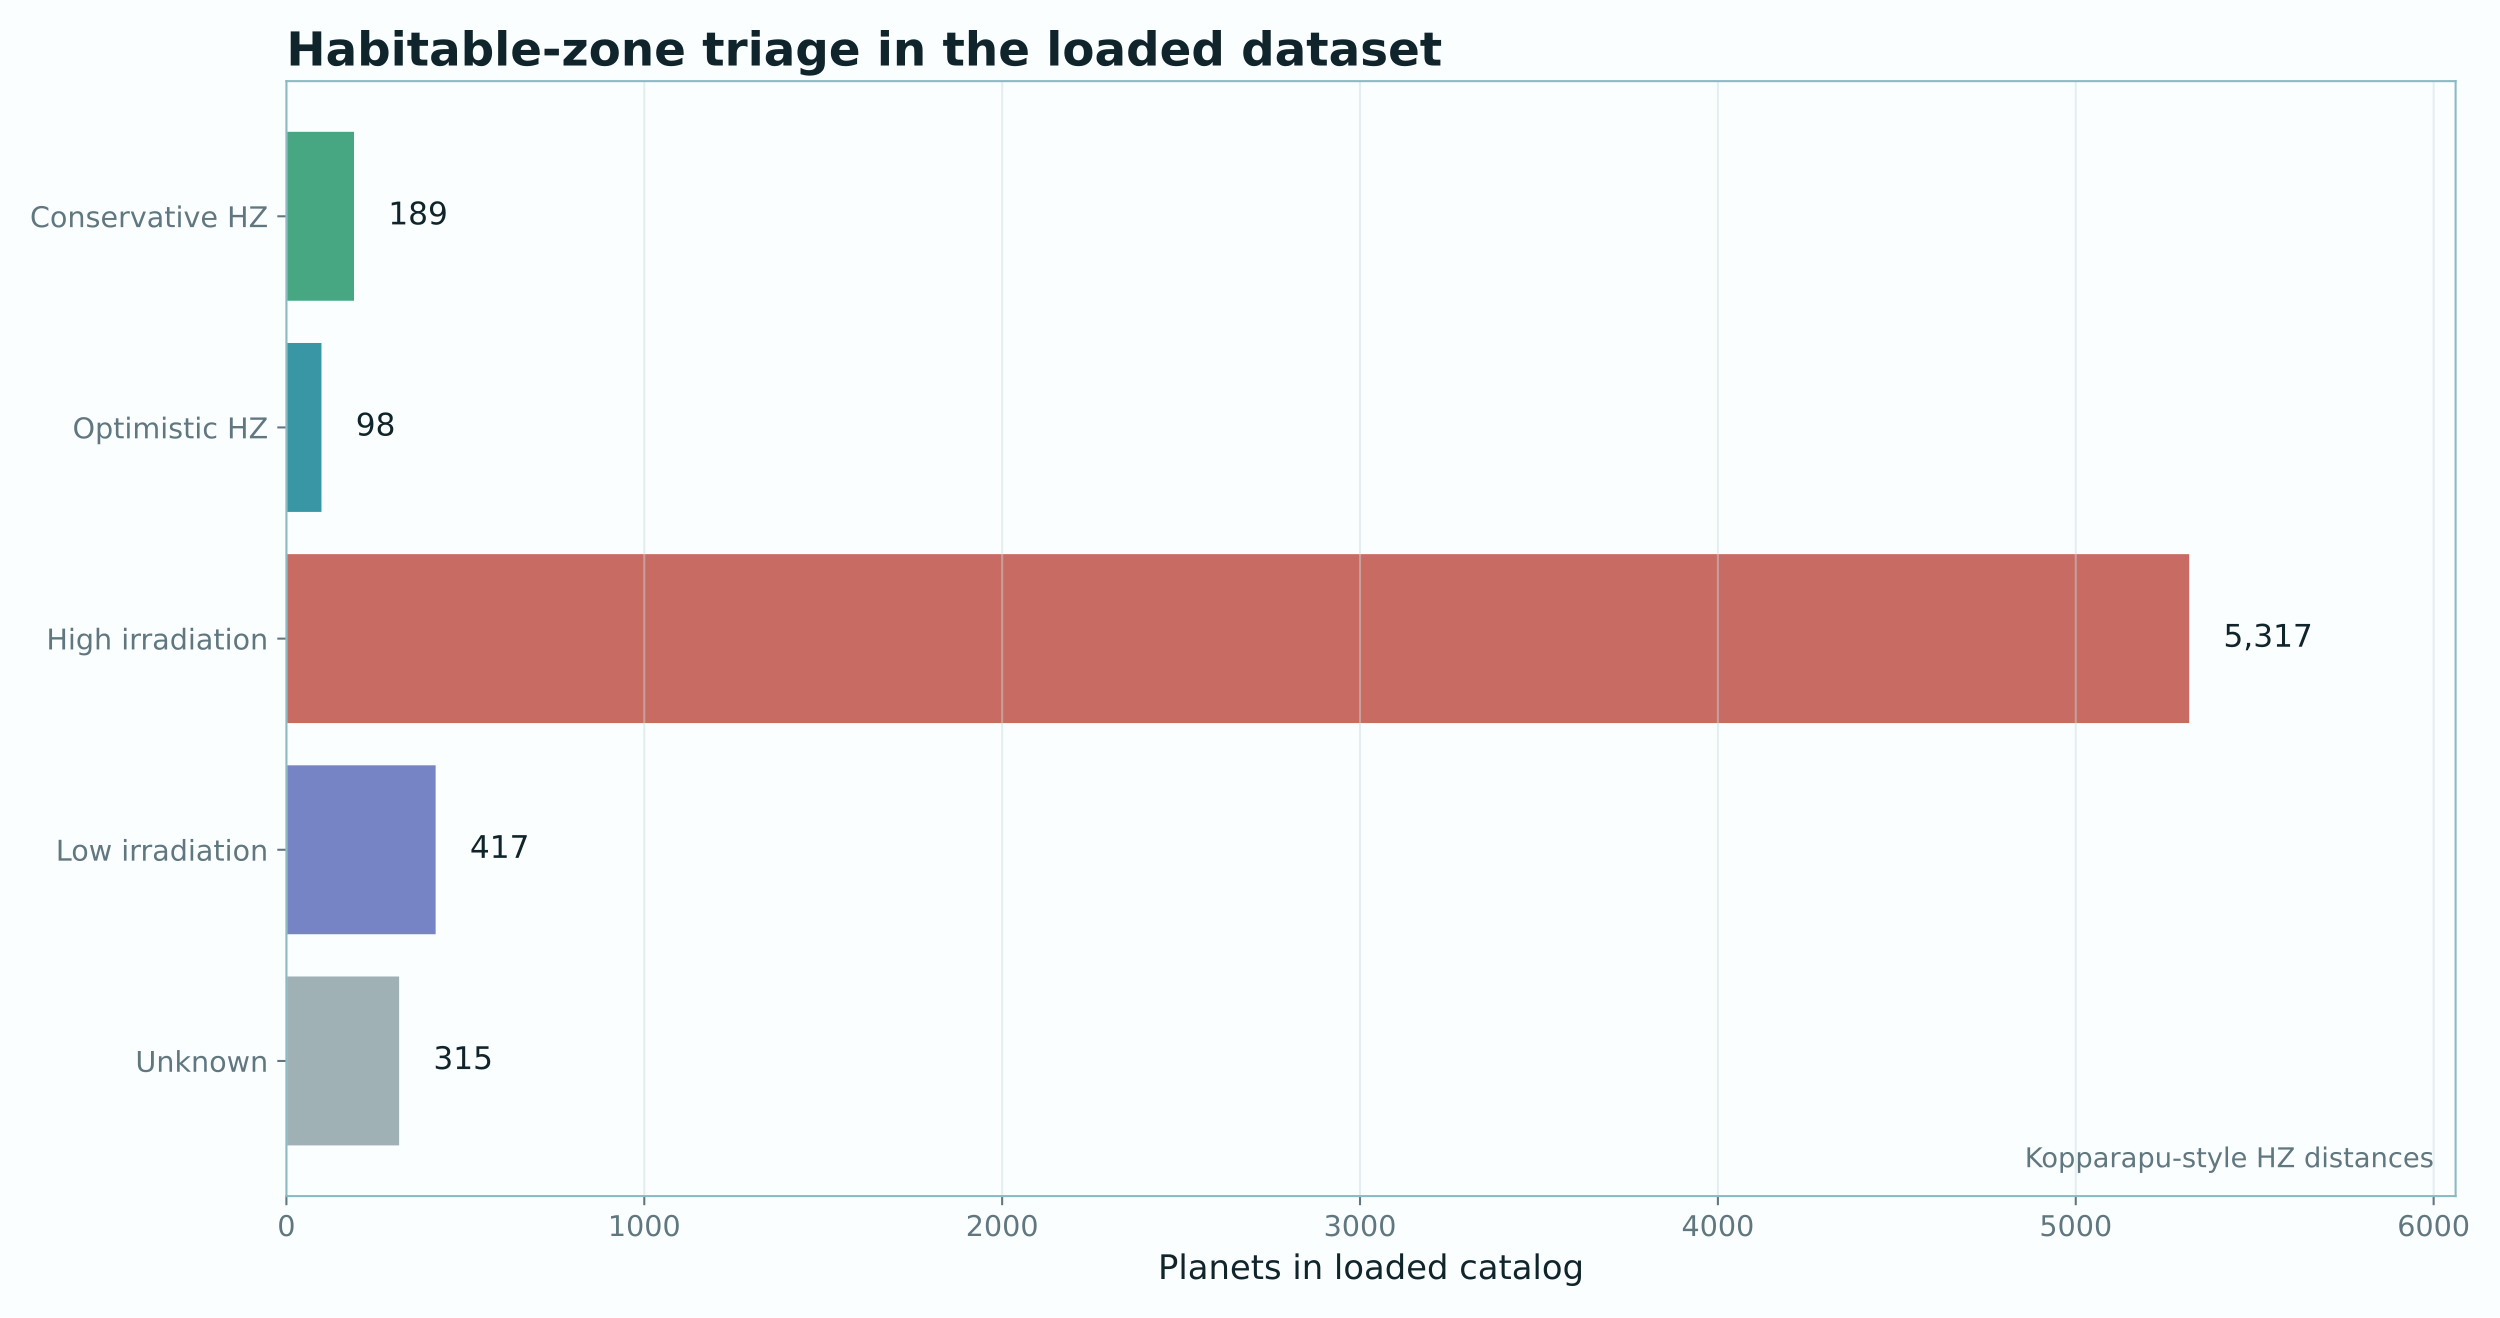
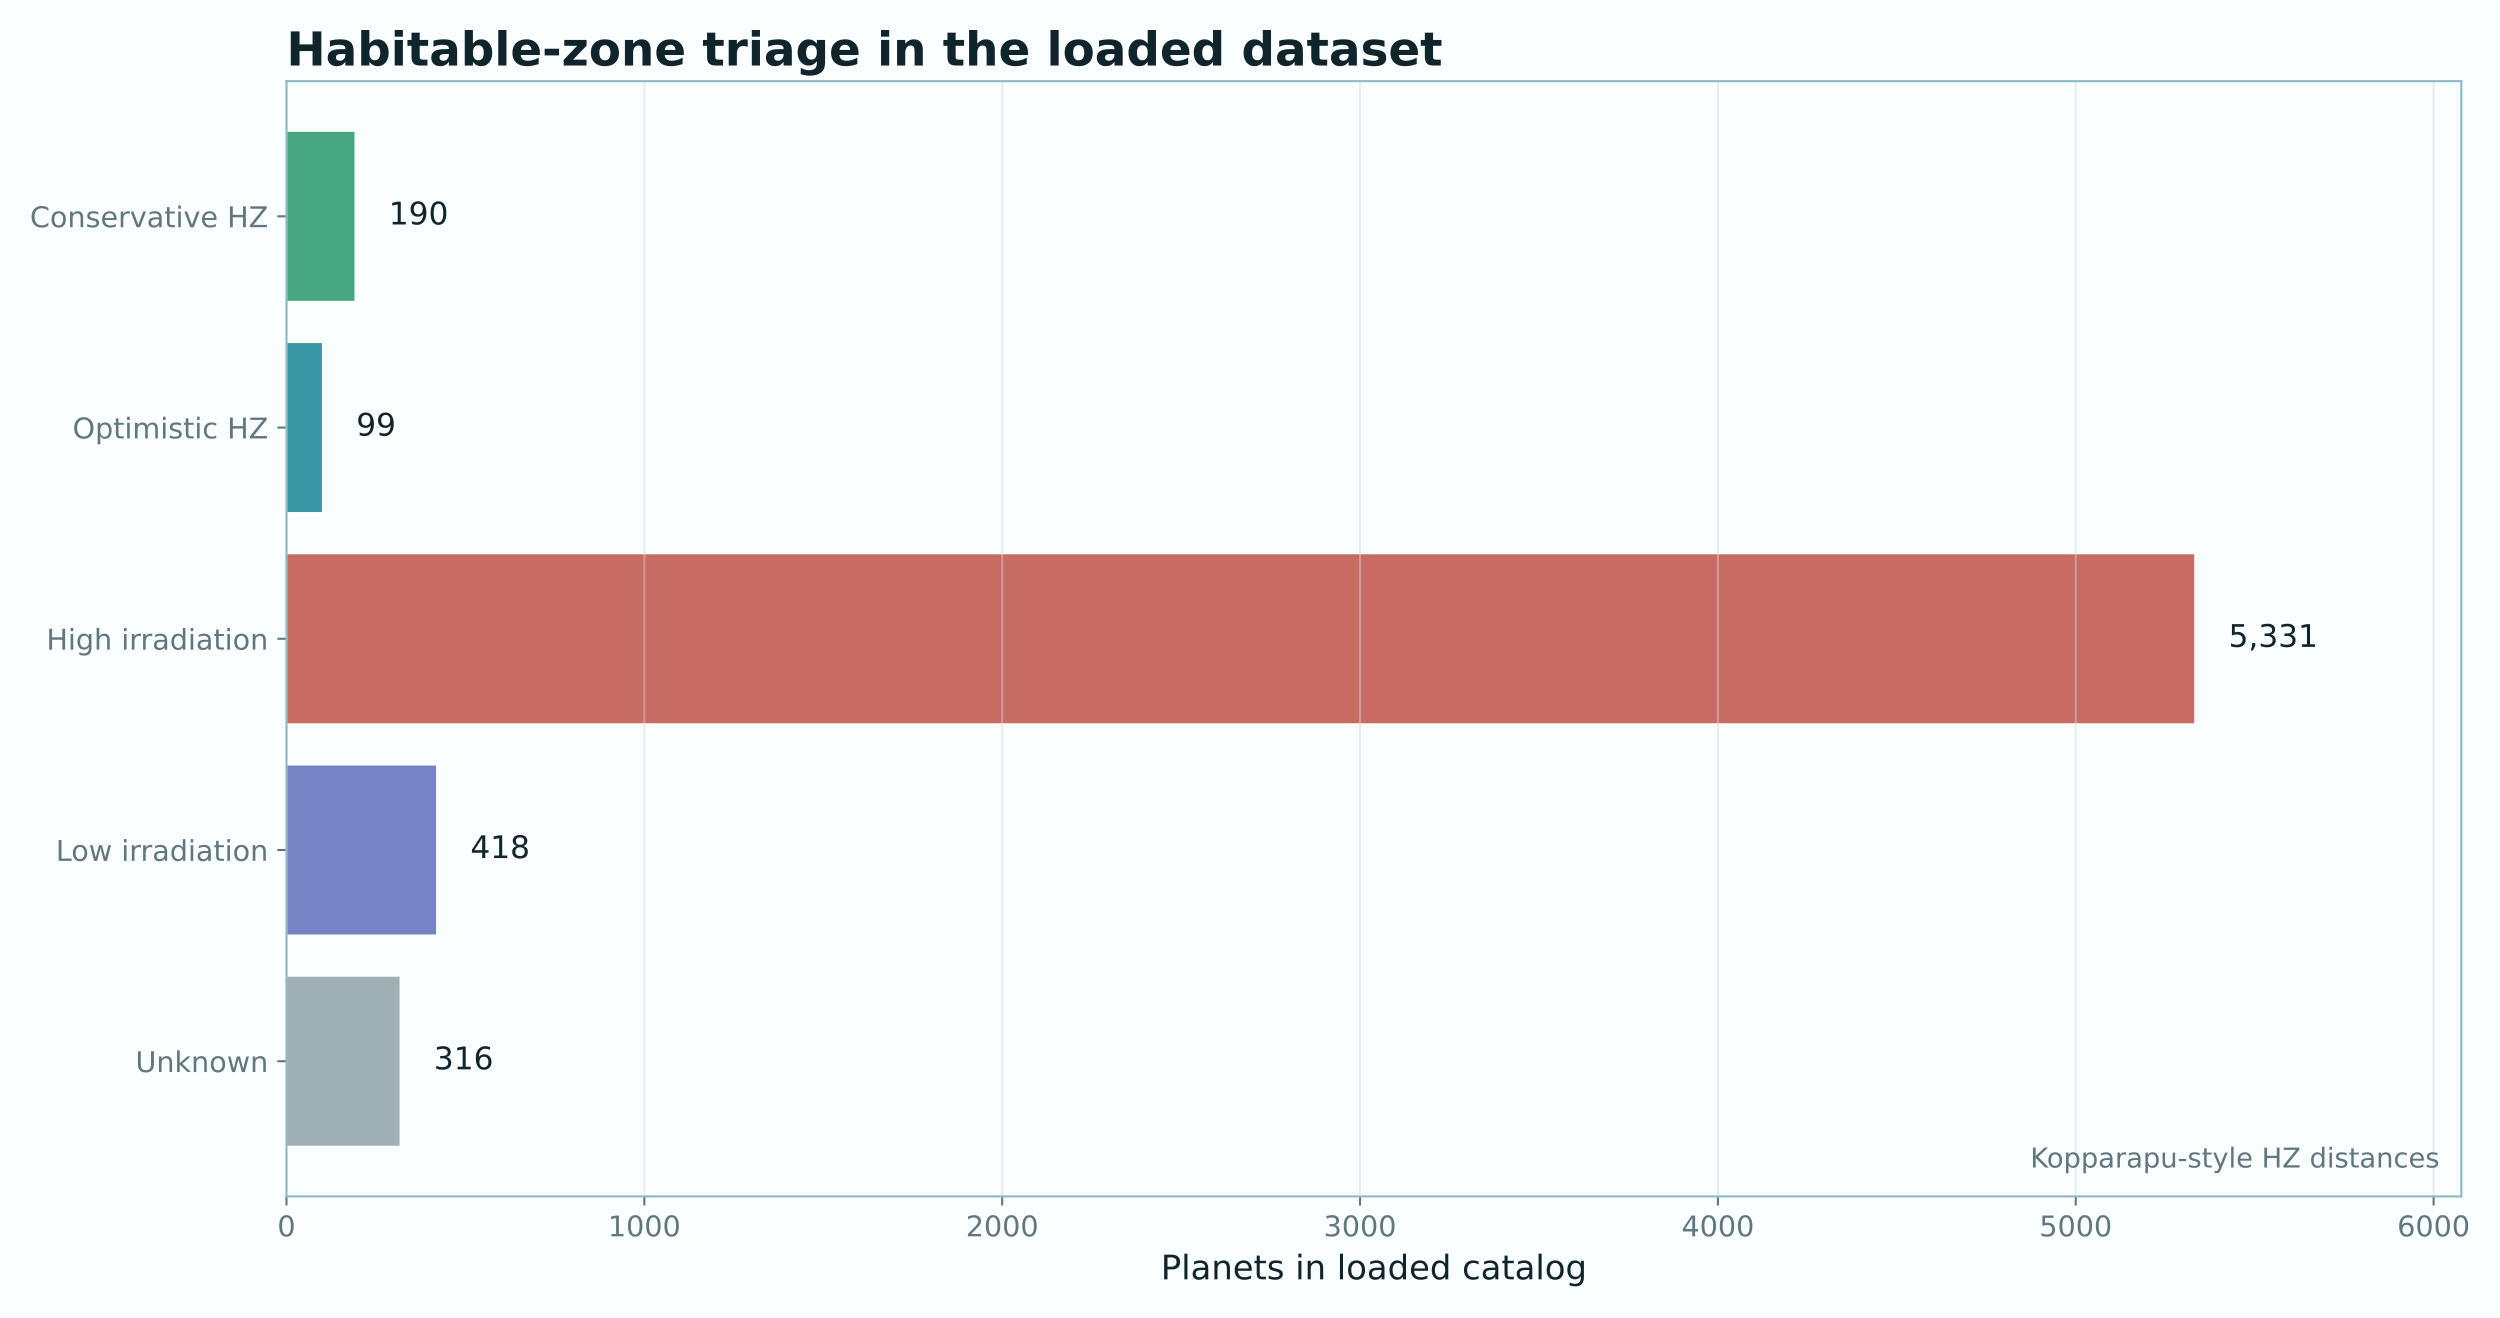
- <svg xmlns="http://www.w3.org/2000/svg" xmlns:xlink="http://www.w3.org/1999/xlink" width="961.289pt" height="506.435pt" viewBox="0 0 961.289 506.435" version="1.1">
+ <svg xmlns="http://www.w3.org/2000/svg" xmlns:xlink="http://www.w3.org/1999/xlink" width="961.04pt" height="506.435pt" viewBox="0 0 961.04 506.435" version="1.1">
  <defs>
    <style type="text/css">*{stroke-linejoin: round; stroke-linecap: butt}</style>
  </defs>
  <g id="figure_1">
    <g id="patch_1">
-       <path d="M 0 506.435  L 961.289 506.435  L 961.289 0  L 0 0  z " style="fill: #fbfeff" />
+       <path d="M 0 506.435  L 961.04 506.435  L 961.04 0  L 0 0  z " style="fill: #fbfeff" />
    </g>
    <g id="axes_1">
      <g id="patch_2">
-         <path d="M 110.126 459.914  L 944.218 459.914  L 944.218 31.197  L 110.126 31.197  z " style="fill: #fbfeff" />
+         <path d="M 110.126 459.914  L 946.161 459.914  L 946.161 31.197  L 110.126 31.197  z " style="fill: #fbfeff" />
      </g>
      <g id="patch_3">
-         <path d="M 110.126 50.684  L 136.134 50.684  L 136.134 115.641  L 110.126 115.641  z " clip-path="url(#p874c5bbe63)" style="fill: #1f9466; opacity: 0.82" />
+         <path d="M 110.126 50.684  L 136.263 50.684  L 136.263 115.641  L 110.126 115.641  z " clip-path="url(#p5db96cc3b1)" style="fill: #1f9466; opacity: 0.82" />
      </g>
      <g id="patch_4">
-         <path d="M 110.126 131.881  L 123.611 131.881  L 123.611 196.838  L 110.126 196.838  z " clip-path="url(#p874c5bbe63)" style="fill: #0e7f91; opacity: 0.82" />
+         <path d="M 110.126 131.881  L 123.745 131.881  L 123.745 196.838  L 110.126 196.838  z " clip-path="url(#p5db96cc3b1)" style="fill: #0e7f91; opacity: 0.82" />
      </g>
      <g id="patch_5">
-         <path d="M 110.126 213.077  L 841.785 213.077  L 841.785 278.034  L 110.126 278.034  z " clip-path="url(#p874c5bbe63)" style="fill: #bd4b3f; opacity: 0.82" />
+         <path d="M 110.126 213.077  L 843.49 213.077  L 843.49 278.034  L 110.126 278.034  z " clip-path="url(#p5db96cc3b1)" style="fill: #bd4b3f; opacity: 0.82" />
      </g>
      <g id="patch_6">
-         <path d="M 110.126 294.274  L 167.508 294.274  L 167.508 359.231  L 110.126 359.231  z " clip-path="url(#p874c5bbe63)" style="fill: #5968b8; opacity: 0.82" />
+         <path d="M 110.126 294.274  L 167.629 294.274  L 167.629 359.231  L 110.126 359.231  z " clip-path="url(#p5db96cc3b1)" style="fill: #5968b8; opacity: 0.82" />
      </g>
      <g id="patch_7">
-         <path d="M 110.126 375.47  L 153.472 375.47  L 153.472 440.427  L 110.126 440.427  z " clip-path="url(#p874c5bbe63)" style="fill: #8ca0a6; opacity: 0.82" />
+         <path d="M 110.126 375.47  L 153.597 375.47  L 153.597 440.427  L 110.126 440.427  z " clip-path="url(#p5db96cc3b1)" style="fill: #8ca0a6; opacity: 0.82" />
      </g>
      <g id="matplotlib.axis_1">
        <g id="xtick_1">
          <g id="line2d_1">
-             <path d="M 110.126 459.914  L 110.126 31.197  " clip-path="url(#p874c5bbe63)" style="fill: none; stroke: #c9dde1; stroke-opacity: 0.45; stroke-width: 0.8; stroke-linecap: square" />
+             <path d="M 110.126 459.914  L 110.126 31.197  " clip-path="url(#p5db96cc3b1)" style="fill: none; stroke: #c9dde1; stroke-opacity: 0.45; stroke-width: 0.8; stroke-linecap: square" />
          </g>
          <g id="line2d_2">
            <defs>
-               <path id="m627388e906" d="M 0 0  L 0 3.5  " style="stroke: #60777f; stroke-width: 0.8" />
+               <path id="mcff6888b21" d="M 0 0  L 0 3.5  " style="stroke: #60777f; stroke-width: 0.8" />
            </defs>
            <g>
-               <use xlink:href="#m627388e906" x="110.126" y="459.914" style="fill: #60777f; stroke: #60777f; stroke-width: 0.8" />
+               <use xlink:href="#mcff6888b21" x="110.126" y="459.914" style="fill: #60777f; stroke: #60777f; stroke-width: 0.8" />
            </g>
          </g>
          <g id="text_1">
            <text style="font-size: 11px; font-family: 'DejaVu Sans'; text-anchor: middle; fill: #60777f" x="110.126" y="475.272" transform="rotate(-0 110.1259 475.2716)">0</text>
          </g>
        </g>
        <g id="xtick_2">
          <g id="line2d_3">
-             <path d="M 247.733 459.914  L 247.733 31.197  " clip-path="url(#p874c5bbe63)" style="fill: none; stroke: #c9dde1; stroke-opacity: 0.45; stroke-width: 0.8; stroke-linecap: square" />
+             <path d="M 247.692 459.914  L 247.692 31.197  " clip-path="url(#p5db96cc3b1)" style="fill: none; stroke: #c9dde1; stroke-opacity: 0.45; stroke-width: 0.8; stroke-linecap: square" />
          </g>
          <g id="line2d_4">
            <g>
-               <use xlink:href="#m627388e906" x="247.733" y="459.914" style="fill: #60777f; stroke: #60777f; stroke-width: 0.8" />
+               <use xlink:href="#mcff6888b21" x="247.692" y="459.914" style="fill: #60777f; stroke: #60777f; stroke-width: 0.8" />
            </g>
          </g>
          <g id="text_2">
-             <text style="font-size: 11px; font-family: 'DejaVu Sans'; text-anchor: middle; fill: #60777f" x="247.733" y="475.272" transform="rotate(-0 247.7335 475.2716)">1000</text>
+             <text style="font-size: 11px; font-family: 'DejaVu Sans'; text-anchor: middle; fill: #60777f" x="247.692" y="475.272" transform="rotate(-0 247.692 475.2716)">1000</text>
          </g>
        </g>
        <g id="xtick_3">
          <g id="line2d_5">
-             <path d="M 385.341 459.914  L 385.341 31.197  " clip-path="url(#p874c5bbe63)" style="fill: none; stroke: #c9dde1; stroke-opacity: 0.45; stroke-width: 0.8; stroke-linecap: square" />
+             <path d="M 385.258 459.914  L 385.258 31.197  " clip-path="url(#p5db96cc3b1)" style="fill: none; stroke: #c9dde1; stroke-opacity: 0.45; stroke-width: 0.8; stroke-linecap: square" />
          </g>
          <g id="line2d_6">
            <g>
-               <use xlink:href="#m627388e906" x="385.341" y="459.914" style="fill: #60777f; stroke: #60777f; stroke-width: 0.8" />
+               <use xlink:href="#mcff6888b21" x="385.258" y="459.914" style="fill: #60777f; stroke: #60777f; stroke-width: 0.8" />
            </g>
          </g>
          <g id="text_3">
-             <text style="font-size: 11px; font-family: 'DejaVu Sans'; text-anchor: middle; fill: #60777f" x="385.341" y="475.272" transform="rotate(-0 385.3411 475.2716)">2000</text>
+             <text style="font-size: 11px; font-family: 'DejaVu Sans'; text-anchor: middle; fill: #60777f" x="385.258" y="475.272" transform="rotate(-0 385.258 475.2716)">2000</text>
          </g>
        </g>
        <g id="xtick_4">
          <g id="line2d_7">
-             <path d="M 522.949 459.914  L 522.949 31.197  " clip-path="url(#p874c5bbe63)" style="fill: none; stroke: #c9dde1; stroke-opacity: 0.45; stroke-width: 0.8; stroke-linecap: square" />
+             <path d="M 522.824 459.914  L 522.824 31.197  " clip-path="url(#p5db96cc3b1)" style="fill: none; stroke: #c9dde1; stroke-opacity: 0.45; stroke-width: 0.8; stroke-linecap: square" />
          </g>
          <g id="line2d_8">
            <g>
-               <use xlink:href="#m627388e906" x="522.949" y="459.914" style="fill: #60777f; stroke: #60777f; stroke-width: 0.8" />
+               <use xlink:href="#mcff6888b21" x="522.824" y="459.914" style="fill: #60777f; stroke: #60777f; stroke-width: 0.8" />
            </g>
          </g>
          <g id="text_4">
-             <text style="font-size: 11px; font-family: 'DejaVu Sans'; text-anchor: middle; fill: #60777f" x="522.949" y="475.272" transform="rotate(-0 522.9486 475.2716)">3000</text>
+             <text style="font-size: 11px; font-family: 'DejaVu Sans'; text-anchor: middle; fill: #60777f" x="522.824" y="475.272" transform="rotate(-0 522.824 475.2716)">3000</text>
          </g>
        </g>
        <g id="xtick_5">
          <g id="line2d_9">
-             <path d="M 660.556 459.914  L 660.556 31.197  " clip-path="url(#p874c5bbe63)" style="fill: none; stroke: #c9dde1; stroke-opacity: 0.45; stroke-width: 0.8; stroke-linecap: square" />
+             <path d="M 660.39 459.914  L 660.39 31.197  " clip-path="url(#p5db96cc3b1)" style="fill: none; stroke: #c9dde1; stroke-opacity: 0.45; stroke-width: 0.8; stroke-linecap: square" />
          </g>
          <g id="line2d_10">
            <g>
-               <use xlink:href="#m627388e906" x="660.556" y="459.914" style="fill: #60777f; stroke: #60777f; stroke-width: 0.8" />
+               <use xlink:href="#mcff6888b21" x="660.39" y="459.914" style="fill: #60777f; stroke: #60777f; stroke-width: 0.8" />
            </g>
          </g>
          <g id="text_5">
-             <text style="font-size: 11px; font-family: 'DejaVu Sans'; text-anchor: middle; fill: #60777f" x="660.556" y="475.272" transform="rotate(-0 660.5562 475.2716)">4000</text>
+             <text style="font-size: 11px; font-family: 'DejaVu Sans'; text-anchor: middle; fill: #60777f" x="660.39" y="475.272" transform="rotate(-0 660.39 475.2716)">4000</text>
          </g>
        </g>
        <g id="xtick_6">
          <g id="line2d_11">
-             <path d="M 798.164 459.914  L 798.164 31.197  " clip-path="url(#p874c5bbe63)" style="fill: none; stroke: #c9dde1; stroke-opacity: 0.45; stroke-width: 0.8; stroke-linecap: square" />
+             <path d="M 797.956 459.914  L 797.956 31.197  " clip-path="url(#p5db96cc3b1)" style="fill: none; stroke: #c9dde1; stroke-opacity: 0.45; stroke-width: 0.8; stroke-linecap: square" />
          </g>
          <g id="line2d_12">
            <g>
-               <use xlink:href="#m627388e906" x="798.164" y="459.914" style="fill: #60777f; stroke: #60777f; stroke-width: 0.8" />
+               <use xlink:href="#mcff6888b21" x="797.956" y="459.914" style="fill: #60777f; stroke: #60777f; stroke-width: 0.8" />
            </g>
          </g>
          <g id="text_6">
-             <text style="font-size: 11px; font-family: 'DejaVu Sans'; text-anchor: middle; fill: #60777f" x="798.164" y="475.272" transform="rotate(-0 798.1637 475.2716)">5000</text>
+             <text style="font-size: 11px; font-family: 'DejaVu Sans'; text-anchor: middle; fill: #60777f" x="797.956" y="475.272" transform="rotate(-0 797.956 475.2716)">5000</text>
          </g>
        </g>
        <g id="xtick_7">
          <g id="line2d_13">
-             <path d="M 935.771 459.914  L 935.771 31.197  " clip-path="url(#p874c5bbe63)" style="fill: none; stroke: #c9dde1; stroke-opacity: 0.45; stroke-width: 0.8; stroke-linecap: square" />
+             <path d="M 935.522 459.914  L 935.522 31.197  " clip-path="url(#p5db96cc3b1)" style="fill: none; stroke: #c9dde1; stroke-opacity: 0.45; stroke-width: 0.8; stroke-linecap: square" />
          </g>
          <g id="line2d_14">
            <g>
-               <use xlink:href="#m627388e906" x="935.771" y="459.914" style="fill: #60777f; stroke: #60777f; stroke-width: 0.8" />
+               <use xlink:href="#mcff6888b21" x="935.522" y="459.914" style="fill: #60777f; stroke: #60777f; stroke-width: 0.8" />
            </g>
          </g>
          <g id="text_7">
-             <text style="font-size: 11px; font-family: 'DejaVu Sans'; text-anchor: middle; fill: #60777f" x="935.771" y="475.272" transform="rotate(-0 935.7713 475.2716)">6000</text>
+             <text style="font-size: 11px; font-family: 'DejaVu Sans'; text-anchor: middle; fill: #60777f" x="935.522" y="475.272" transform="rotate(-0 935.522 475.2716)">6000</text>
          </g>
        </g>
        <g id="text_8">
-           <text style="font-size: 13px; font-family: 'DejaVu Sans'; text-anchor: middle; fill: #10242b" x="527.172" y="491.792" transform="rotate(-0 527.1718 491.7921)">Planets in loaded catalog</text>
+           <text style="font-size: 13px; font-family: 'DejaVu Sans'; text-anchor: middle; fill: #10242b" x="528.144" y="491.792" transform="rotate(-0 528.1437 491.7921)">Planets in loaded catalog</text>
        </g>
      </g>
      <g id="matplotlib.axis_2">
        <g id="ytick_1">
          <g id="line2d_15">
            <defs>
-               <path id="mb504128f20" d="M 0 0  L -3.5 0  " style="stroke: #60777f; stroke-width: 0.8" />
+               <path id="ma44305cfce" d="M 0 0  L -3.5 0  " style="stroke: #60777f; stroke-width: 0.8" />
            </defs>
            <g>
-               <use xlink:href="#mb504128f20" x="110.126" y="83.163" style="fill: #60777f; stroke: #60777f; stroke-width: 0.8" />
+               <use xlink:href="#ma44305cfce" x="110.126" y="83.163" style="fill: #60777f; stroke: #60777f; stroke-width: 0.8" />
            </g>
          </g>
          <g id="text_9">
            <text style="font-size: 11px; font-family: 'DejaVu Sans'; text-anchor: end; fill: #60777f" x="103.126" y="87.342" transform="rotate(-0 103.1259 87.34202)">Conservative HZ</text>
          </g>
        </g>
        <g id="ytick_2">
          <g id="line2d_16">
            <g>
-               <use xlink:href="#mb504128f20" x="110.126" y="164.359" style="fill: #60777f; stroke: #60777f; stroke-width: 0.8" />
+               <use xlink:href="#ma44305cfce" x="110.126" y="164.359" style="fill: #60777f; stroke: #60777f; stroke-width: 0.8" />
            </g>
          </g>
          <g id="text_10">
            <text style="font-size: 11px; font-family: 'DejaVu Sans'; text-anchor: end; fill: #60777f" x="103.126" y="168.538" transform="rotate(-0 103.1259 168.5384)">Optimistic HZ</text>
          </g>
        </g>
        <g id="ytick_3">
          <g id="line2d_17">
            <g>
-               <use xlink:href="#mb504128f20" x="110.126" y="245.556" style="fill: #60777f; stroke: #60777f; stroke-width: 0.8" />
+               <use xlink:href="#ma44305cfce" x="110.126" y="245.556" style="fill: #60777f; stroke: #60777f; stroke-width: 0.8" />
            </g>
          </g>
          <g id="text_11">
            <text style="font-size: 11px; font-family: 'DejaVu Sans'; text-anchor: end; fill: #60777f" x="103.126" y="249.735" transform="rotate(-0 103.1259 249.7348)">High irradiation</text>
          </g>
        </g>
        <g id="ytick_4">
          <g id="line2d_18">
            <g>
-               <use xlink:href="#mb504128f20" x="110.126" y="326.752" style="fill: #60777f; stroke: #60777f; stroke-width: 0.8" />
+               <use xlink:href="#ma44305cfce" x="110.126" y="326.752" style="fill: #60777f; stroke: #60777f; stroke-width: 0.8" />
            </g>
          </g>
          <g id="text_12">
            <text style="font-size: 11px; font-family: 'DejaVu Sans'; text-anchor: end; fill: #60777f" x="103.126" y="330.931" transform="rotate(-0 103.1259 330.9312)">Low irradiation</text>
          </g>
        </g>
        <g id="ytick_5">
          <g id="line2d_19">
            <g>
-               <use xlink:href="#mb504128f20" x="110.126" y="407.948" style="fill: #60777f; stroke: #60777f; stroke-width: 0.8" />
+               <use xlink:href="#ma44305cfce" x="110.126" y="407.948" style="fill: #60777f; stroke: #60777f; stroke-width: 0.8" />
            </g>
          </g>
          <g id="text_13">
            <text style="font-size: 11px; font-family: 'DejaVu Sans'; text-anchor: end; fill: #60777f" x="103.126" y="412.128" transform="rotate(-0 103.1259 412.1276)">Unknown</text>
          </g>
        </g>
      </g>
      <g id="patch_8">
        <path d="M 110.126 459.914  L 110.126 31.197  " style="fill: none; stroke: #8bbac3; stroke-width: 0.8; stroke-linejoin: miter; stroke-linecap: square" />
      </g>
      <g id="patch_9">
-         <path d="M 944.218 459.914  L 944.218 31.197  " style="fill: none; stroke: #8bbac3; stroke-width: 0.8; stroke-linejoin: miter; stroke-linecap: square" />
+         <path d="M 946.161 459.914  L 946.161 31.197  " style="fill: none; stroke: #8bbac3; stroke-width: 0.8; stroke-linejoin: miter; stroke-linecap: square" />
      </g>
      <g id="patch_10">
-         <path d="M 110.126 459.914  L 944.218 459.914  " style="fill: none; stroke: #8bbac3; stroke-width: 0.8; stroke-linejoin: miter; stroke-linecap: square" />
+         <path d="M 110.126 459.914  L 946.161 459.914  " style="fill: none; stroke: #8bbac3; stroke-width: 0.8; stroke-linejoin: miter; stroke-linecap: square" />
      </g>
      <g id="patch_11">
-         <path d="M 110.126 31.197  L 944.218 31.197  " style="fill: none; stroke: #8bbac3; stroke-width: 0.8; stroke-linejoin: miter; stroke-linecap: square" />
+         <path d="M 110.126 31.197  L 946.161 31.197  " style="fill: none; stroke: #8bbac3; stroke-width: 0.8; stroke-linejoin: miter; stroke-linecap: square" />
      </g>
      <g id="text_14">
-         <text style="font-size: 12px; font-family: 'DejaVu Sans'; text-anchor: start; fill: #10242b" x="149.304" y="86.28" transform="rotate(-0 149.3036 86.28007)">189</text>
+         <text style="font-size: 12px; font-family: 'DejaVu Sans'; text-anchor: start; fill: #10242b" x="149.464" y="86.28" transform="rotate(-0 149.464 86.28007)">190</text>
      </g>
      <g id="text_15">
-         <text style="font-size: 12px; font-family: 'DejaVu Sans'; text-anchor: start; fill: #10242b" x="136.781" y="167.476" transform="rotate(-0 136.7813 167.4765)">98</text>
+         <text style="font-size: 12px; font-family: 'DejaVu Sans'; text-anchor: start; fill: #10242b" x="136.946" y="167.476" transform="rotate(-0 136.9455 167.4765)">99</text>
      </g>
      <g id="text_16">
-         <text style="font-size: 12px; font-family: 'DejaVu Sans'; text-anchor: start; fill: #10242b" x="854.955" y="248.673" transform="rotate(-0 854.9552 248.6729)">5,317</text>
+         <text style="font-size: 12px; font-family: 'DejaVu Sans'; text-anchor: start; fill: #10242b" x="856.691" y="248.673" transform="rotate(-0 856.6909 248.6729)">5,331</text>
      </g>
      <g id="text_17">
-         <text style="font-size: 12px; font-family: 'DejaVu Sans'; text-anchor: start; fill: #10242b" x="180.678" y="329.869" transform="rotate(-0 180.6782 329.8692)">417</text>
+         <text style="font-size: 12px; font-family: 'DejaVu Sans'; text-anchor: start; fill: #10242b" x="180.829" y="329.869" transform="rotate(-0 180.8291 329.8692)">418</text>
      </g>
      <g id="text_18">
-         <text style="font-size: 12px; font-family: 'DejaVu Sans'; text-anchor: start; fill: #10242b" x="166.642" y="411.066" transform="rotate(-0 166.6422 411.0656)">315</text>
+         <text style="font-size: 12px; font-family: 'DejaVu Sans'; text-anchor: start; fill: #10242b" x="166.797" y="411.066" transform="rotate(-0 166.7974 411.0656)">316</text>
      </g>
      <g id="text_19">
-         <text style="font-size: 10.5px; font-family: 'DejaVu Sans'; text-anchor: end; fill: #60777f" x="935.877" y="448.817" transform="rotate(-0 935.8767 448.8173)">Kopparapu-style HZ distances</text>
+         <text style="font-size: 10.5px; font-family: 'DejaVu Sans'; text-anchor: end; fill: #60777f" x="937.801" y="448.817" transform="rotate(-0 937.801 448.8173)">Kopparapu-style HZ distances</text>
      </g>
      <g id="text_20">
        <text style="font-weight: 700; font-size: 18px; font-family: 'DejaVu Sans'; text-anchor: start; fill: #10242b" x="110.126" y="25.197" transform="rotate(-0 110.1259 25.19719)">Habitable-zone triage in the loaded dataset</text>
      </g>
    </g>
  </g>
  <defs>
-     <clipPath id="p874c5bbe63">
-       <rect x="110.126" y="31.197" width="834.092" height="428.717" />
+     <clipPath id="p5db96cc3b1">
+       <rect x="110.126" y="31.197" width="836.035" height="428.717" />
    </clipPath>
  </defs>
</svg>
